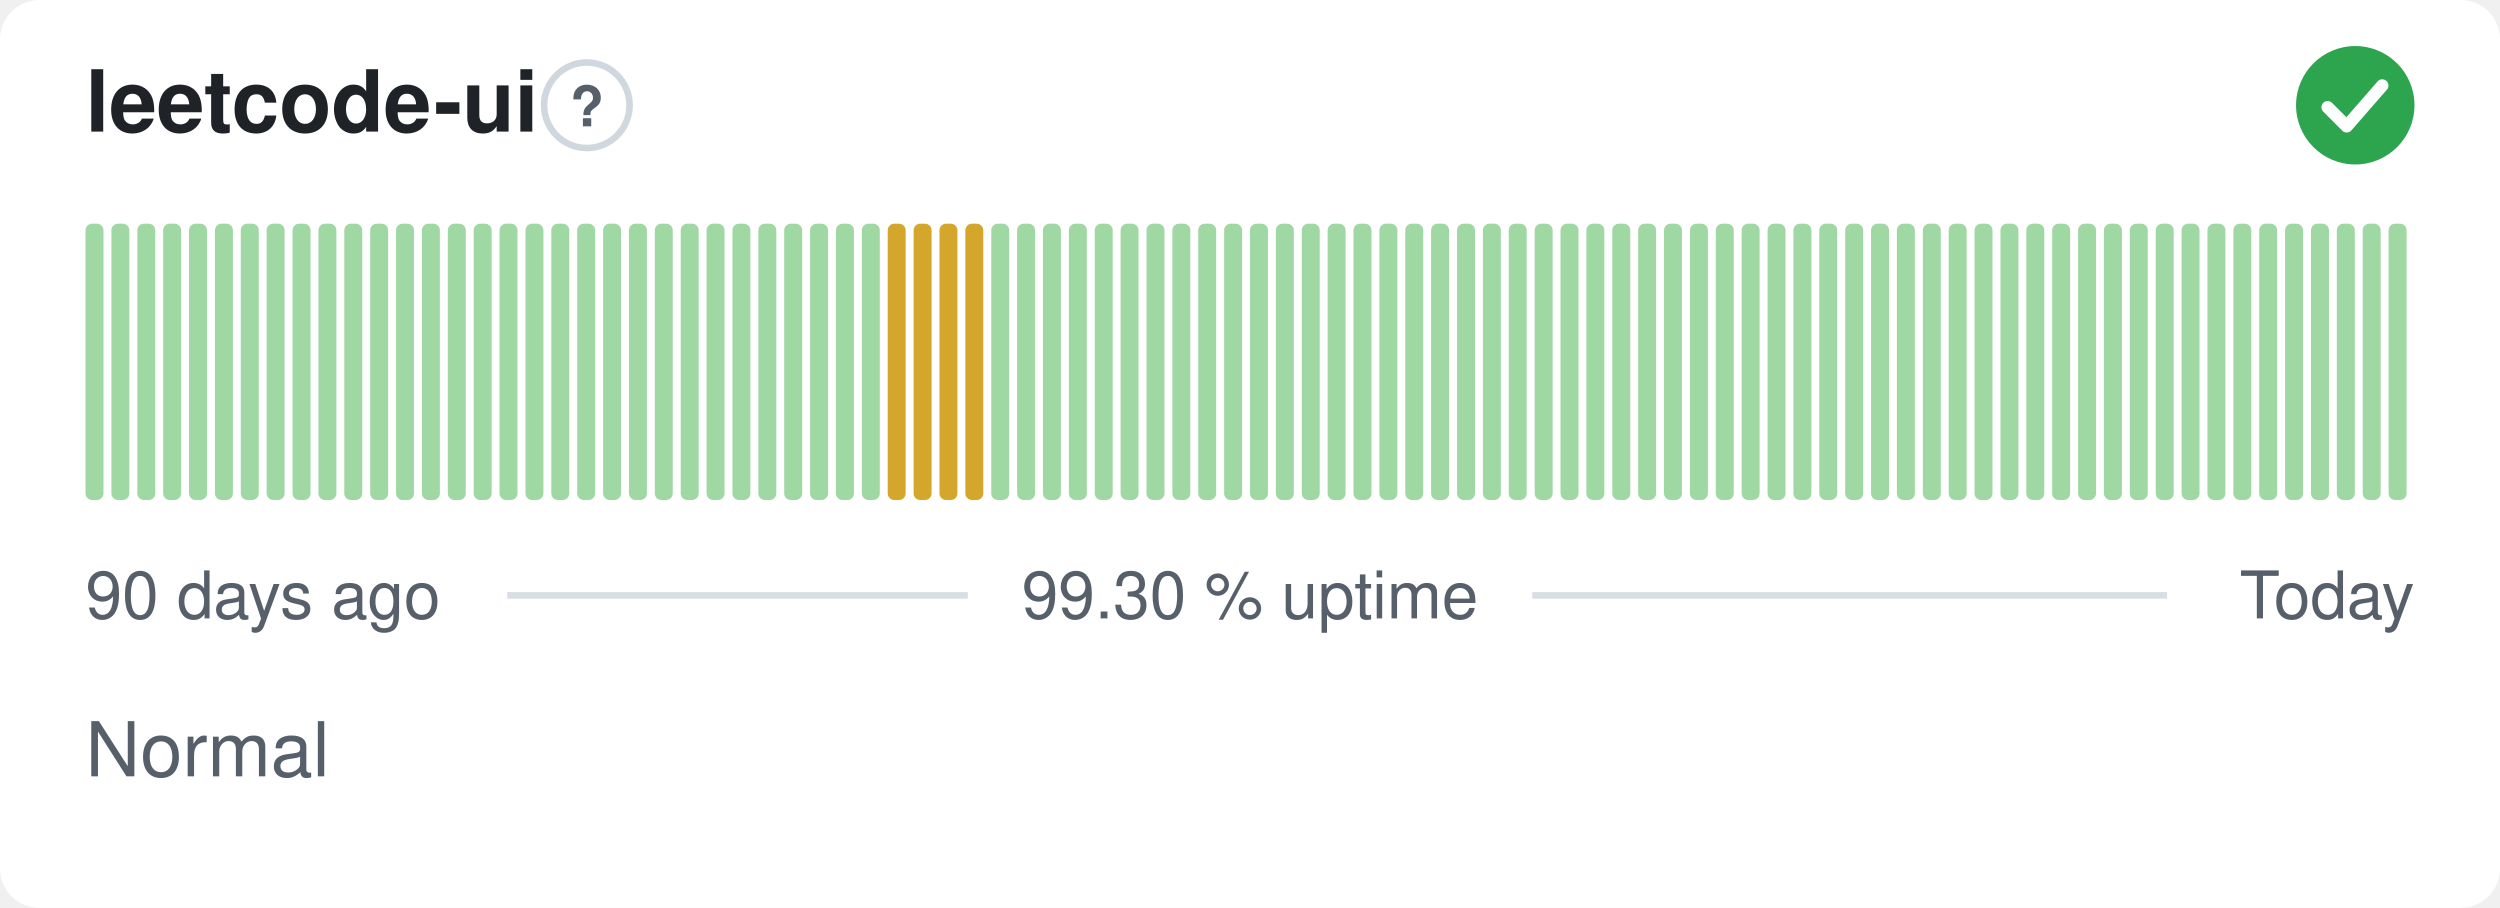
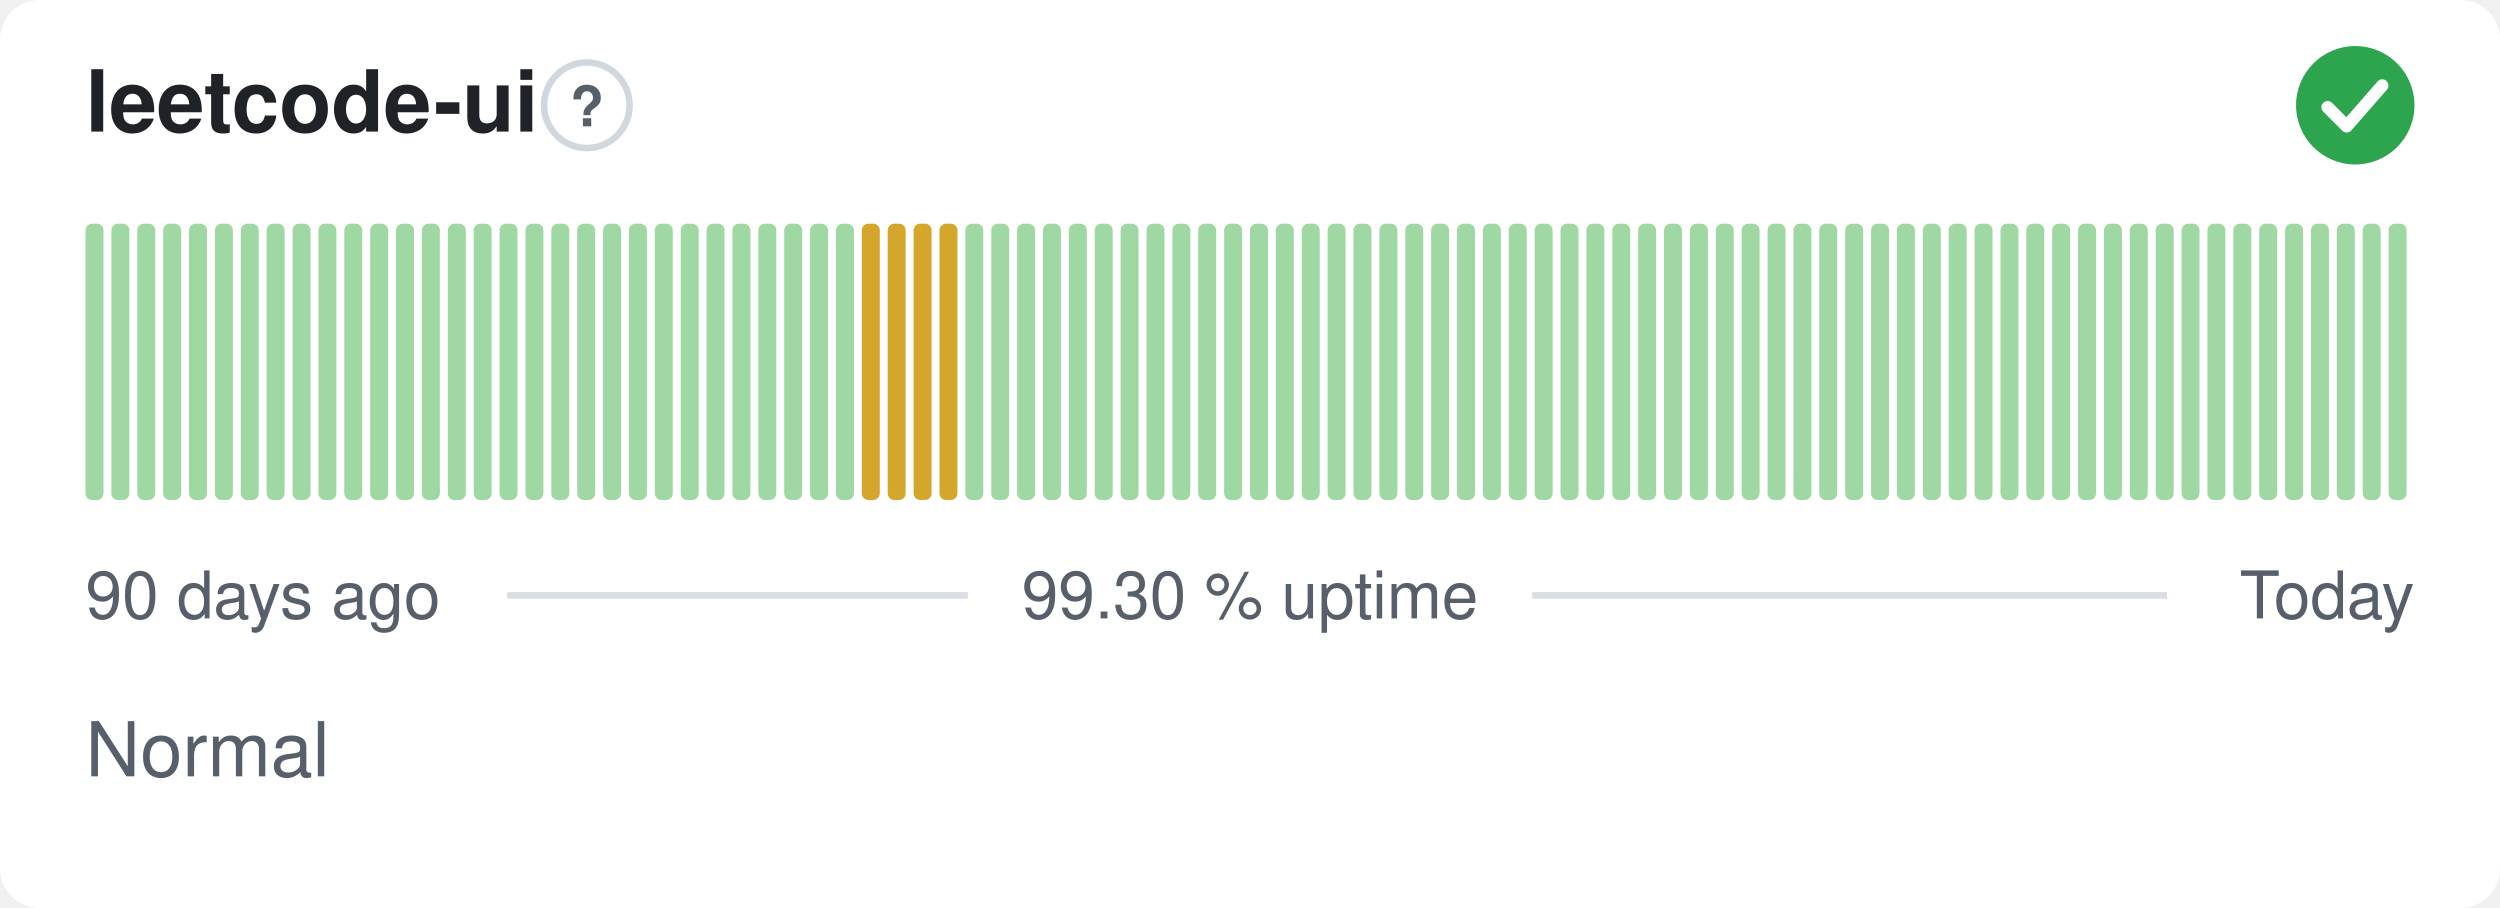
<svg xmlns="http://www.w3.org/2000/svg" width="380" height="138" viewBox="0 0 380 138" role="img" aria-label="leetcode-ui: Normal, 99.30 % uptime over the last 90 days" font-family="-apple-system,BlinkMacSystemFont,'Segoe UI',Helvetica,Arial,sans-serif">
  <style>
    @media (prefers-color-scheme: dark) {
      .bg { fill: #0d1117 }
      .title { fill: #e6edf3 }
      .muted { fill: #8b949e }
      .hint { stroke: #30363d }
      .rule { stroke: #30363d }
      .nodata { fill: #21262d }
    }
  </style>
  <rect class="bg" width="380" height="138" rx="6" fill="#ffffff" />
  <text class="title" x="13" y="20" font-size="13" font-weight="600" fill="#1f2328">leetcode-ui</text>
  <circle class="hint" cx="89.2" cy="16" r="6.5" fill="none" stroke="#d0d7de" stroke-width="1" />
  <text class="muted" x="89.2" y="19.2" text-anchor="middle" font-size="8.5" font-weight="700" fill="#57606a">?</text>
  <circle cx="358" cy="16" r="9" fill="#2da44e" />
  <path d="M353.80 16.30l2.90 2.90 5.40 -6.20" fill="none" stroke="#fff" stroke-width="1.89" stroke-linecap="round" stroke-linejoin="round" />
  <rect x="13.00" y="34.00" width="2.73" height="42.00" rx="1" fill="#9fd8a3" />
  <rect x="16.93" y="34.00" width="2.73" height="42.00" rx="1" fill="#9fd8a3" />
  <rect x="20.87" y="34.00" width="2.73" height="42.00" rx="1" fill="#9fd8a3" />
  <rect x="24.80" y="34.00" width="2.73" height="42.00" rx="1" fill="#9fd8a3" />
  <rect x="28.73" y="34.00" width="2.73" height="42.00" rx="1" fill="#9fd8a3" />
  <rect x="32.67" y="34.00" width="2.73" height="42.00" rx="1" fill="#9fd8a3" />
  <rect x="36.60" y="34.00" width="2.73" height="42.00" rx="1" fill="#9fd8a3" />
  <rect x="40.53" y="34.00" width="2.73" height="42.00" rx="1" fill="#9fd8a3" />
  <rect x="44.47" y="34.00" width="2.73" height="42.00" rx="1" fill="#9fd8a3" />
  <rect x="48.40" y="34.00" width="2.73" height="42.00" rx="1" fill="#9fd8a3" />
  <rect x="52.33" y="34.00" width="2.73" height="42.00" rx="1" fill="#9fd8a3" />
  <rect x="56.27" y="34.00" width="2.73" height="42.00" rx="1" fill="#9fd8a3" />
  <rect x="60.20" y="34.00" width="2.73" height="42.00" rx="1" fill="#9fd8a3" />
  <rect x="64.13" y="34.00" width="2.73" height="42.00" rx="1" fill="#9fd8a3" />
  <rect x="68.07" y="34.00" width="2.73" height="42.00" rx="1" fill="#9fd8a3" />
  <rect x="72.00" y="34.00" width="2.73" height="42.00" rx="1" fill="#9fd8a3" />
  <rect x="75.93" y="34.00" width="2.73" height="42.00" rx="1" fill="#9fd8a3" />
  <rect x="79.87" y="34.00" width="2.73" height="42.00" rx="1" fill="#9fd8a3" />
  <rect x="83.80" y="34.00" width="2.73" height="42.00" rx="1" fill="#9fd8a3" />
  <rect x="87.73" y="34.00" width="2.73" height="42.00" rx="1" fill="#9fd8a3" />
  <rect x="91.67" y="34.00" width="2.73" height="42.00" rx="1" fill="#9fd8a3" />
  <rect x="95.60" y="34.00" width="2.73" height="42.00" rx="1" fill="#9fd8a3" />
  <rect x="99.53" y="34.00" width="2.73" height="42.00" rx="1" fill="#9fd8a3" />
  <rect x="103.47" y="34.00" width="2.73" height="42.00" rx="1" fill="#9fd8a3" />
  <rect x="107.40" y="34.00" width="2.73" height="42.00" rx="1" fill="#9fd8a3" />
  <rect x="111.33" y="34.00" width="2.73" height="42.00" rx="1" fill="#9fd8a3" />
  <rect x="115.27" y="34.00" width="2.73" height="42.00" rx="1" fill="#9fd8a3" />
  <rect x="119.20" y="34.00" width="2.73" height="42.00" rx="1" fill="#9fd8a3" />
  <rect x="123.13" y="34.00" width="2.73" height="42.00" rx="1" fill="#9fd8a3" />
  <rect x="127.07" y="34.00" width="2.73" height="42.00" rx="1" fill="#9fd8a3" />
-   <rect x="131.00" y="34.00" width="2.73" height="42.00" rx="1" fill="#9fd8a3" />
+   <rect x="131.00" y="34.00" width="2.73" height="42.00" rx="1" fill="#d4a72c" />
  <rect x="134.93" y="34.00" width="2.73" height="42.00" rx="1" fill="#d4a72c" />
  <rect x="138.87" y="34.00" width="2.73" height="42.00" rx="1" fill="#d4a72c" />
  <rect x="142.80" y="34.00" width="2.73" height="42.00" rx="1" fill="#d4a72c" />
-   <rect x="146.73" y="34.00" width="2.73" height="42.00" rx="1" fill="#d4a72c" />
+   <rect x="146.73" y="34.00" width="2.73" height="42.00" rx="1" fill="#9fd8a3" />
  <rect x="150.67" y="34.00" width="2.73" height="42.00" rx="1" fill="#9fd8a3" />
  <rect x="154.60" y="34.00" width="2.73" height="42.00" rx="1" fill="#9fd8a3" />
  <rect x="158.53" y="34.00" width="2.73" height="42.00" rx="1" fill="#9fd8a3" />
  <rect x="162.47" y="34.00" width="2.73" height="42.00" rx="1" fill="#9fd8a3" />
  <rect x="166.40" y="34.00" width="2.73" height="42.00" rx="1" fill="#9fd8a3" />
  <rect x="170.33" y="34.00" width="2.73" height="42.00" rx="1" fill="#9fd8a3" />
  <rect x="174.27" y="34.00" width="2.73" height="42.00" rx="1" fill="#9fd8a3" />
  <rect x="178.20" y="34.00" width="2.73" height="42.00" rx="1" fill="#9fd8a3" />
  <rect x="182.13" y="34.00" width="2.73" height="42.00" rx="1" fill="#9fd8a3" />
  <rect x="186.07" y="34.00" width="2.73" height="42.00" rx="1" fill="#9fd8a3" />
  <rect x="190.00" y="34.00" width="2.73" height="42.00" rx="1" fill="#9fd8a3" />
  <rect x="193.93" y="34.00" width="2.73" height="42.00" rx="1" fill="#9fd8a3" />
  <rect x="197.87" y="34.00" width="2.73" height="42.00" rx="1" fill="#9fd8a3" />
  <rect x="201.80" y="34.00" width="2.73" height="42.00" rx="1" fill="#9fd8a3" />
  <rect x="205.73" y="34.00" width="2.73" height="42.00" rx="1" fill="#9fd8a3" />
  <rect x="209.67" y="34.00" width="2.73" height="42.00" rx="1" fill="#9fd8a3" />
  <rect x="213.60" y="34.00" width="2.73" height="42.00" rx="1" fill="#9fd8a3" />
  <rect x="217.53" y="34.00" width="2.73" height="42.00" rx="1" fill="#9fd8a3" />
  <rect x="221.47" y="34.00" width="2.73" height="42.00" rx="1" fill="#9fd8a3" />
  <rect x="225.40" y="34.00" width="2.73" height="42.00" rx="1" fill="#9fd8a3" />
  <rect x="229.33" y="34.00" width="2.73" height="42.00" rx="1" fill="#9fd8a3" />
  <rect x="233.27" y="34.00" width="2.73" height="42.00" rx="1" fill="#9fd8a3" />
  <rect x="237.20" y="34.00" width="2.73" height="42.00" rx="1" fill="#9fd8a3" />
  <rect x="241.13" y="34.00" width="2.73" height="42.00" rx="1" fill="#9fd8a3" />
  <rect x="245.07" y="34.00" width="2.73" height="42.00" rx="1" fill="#9fd8a3" />
  <rect x="249.00" y="34.00" width="2.73" height="42.00" rx="1" fill="#9fd8a3" />
  <rect x="252.93" y="34.00" width="2.73" height="42.00" rx="1" fill="#9fd8a3" />
  <rect x="256.87" y="34.00" width="2.73" height="42.00" rx="1" fill="#9fd8a3" />
  <rect x="260.80" y="34.00" width="2.73" height="42.00" rx="1" fill="#9fd8a3" />
  <rect x="264.73" y="34.00" width="2.73" height="42.00" rx="1" fill="#9fd8a3" />
  <rect x="268.67" y="34.00" width="2.73" height="42.00" rx="1" fill="#9fd8a3" />
  <rect x="272.60" y="34.00" width="2.73" height="42.00" rx="1" fill="#9fd8a3" />
  <rect x="276.53" y="34.00" width="2.73" height="42.00" rx="1" fill="#9fd8a3" />
  <rect x="280.47" y="34.00" width="2.73" height="42.00" rx="1" fill="#9fd8a3" />
  <rect x="284.40" y="34.00" width="2.73" height="42.00" rx="1" fill="#9fd8a3" />
  <rect x="288.33" y="34.00" width="2.73" height="42.00" rx="1" fill="#9fd8a3" />
  <rect x="292.27" y="34.00" width="2.73" height="42.00" rx="1" fill="#9fd8a3" />
  <rect x="296.20" y="34.00" width="2.73" height="42.00" rx="1" fill="#9fd8a3" />
  <rect x="300.13" y="34.00" width="2.73" height="42.00" rx="1" fill="#9fd8a3" />
  <rect x="304.07" y="34.00" width="2.73" height="42.00" rx="1" fill="#9fd8a3" />
  <rect x="308.00" y="34.00" width="2.73" height="42.00" rx="1" fill="#9fd8a3" />
  <rect x="311.93" y="34.00" width="2.73" height="42.00" rx="1" fill="#9fd8a3" />
  <rect x="315.87" y="34.00" width="2.73" height="42.00" rx="1" fill="#9fd8a3" />
  <rect x="319.80" y="34.00" width="2.73" height="42.00" rx="1" fill="#9fd8a3" />
  <rect x="323.73" y="34.00" width="2.73" height="42.00" rx="1" fill="#9fd8a3" />
  <rect x="327.67" y="34.00" width="2.73" height="42.00" rx="1" fill="#9fd8a3" />
  <rect x="331.60" y="34.00" width="2.73" height="42.00" rx="1" fill="#9fd8a3" />
  <rect x="335.53" y="34.00" width="2.73" height="42.00" rx="1" fill="#9fd8a3" />
  <rect x="339.47" y="34.00" width="2.73" height="42.00" rx="1" fill="#9fd8a3" />
  <rect x="343.40" y="34.00" width="2.73" height="42.00" rx="1" fill="#9fd8a3" />
  <rect x="347.33" y="34.00" width="2.73" height="42.00" rx="1" fill="#9fd8a3" />
  <rect x="351.27" y="34.00" width="2.73" height="42.00" rx="1" fill="#9fd8a3" />
  <rect x="355.20" y="34.00" width="2.73" height="42.00" rx="1" fill="#9fd8a3" />
  <rect x="359.13" y="34.00" width="2.73" height="42.00" rx="1" fill="#9fd8a3" />
  <rect x="363.07" y="34.00" width="2.73" height="42.00" rx="1" fill="#9fd8a3" />
  <text class="muted" x="13" y="94" font-size="10" fill="#57606a">90 days ago</text>
  <text class="muted" x="190" y="94" text-anchor="middle" font-size="10" fill="#57606a">99.30 % uptime</text>
  <text class="muted" x="367" y="94" text-anchor="end" font-size="10" fill="#57606a">Today</text>
  <line class="rule" x1="77.1" y1="90.5" x2="147.1" y2="90.5" stroke="#d8dee4" stroke-width="1" />
  <line class="rule" x1="232.9" y1="90.5" x2="329.4" y2="90.5" stroke="#d8dee4" stroke-width="1" />
  <text class="muted" x="13" y="118" font-size="11.5" fill="#57606a">Normal</text>
</svg>
